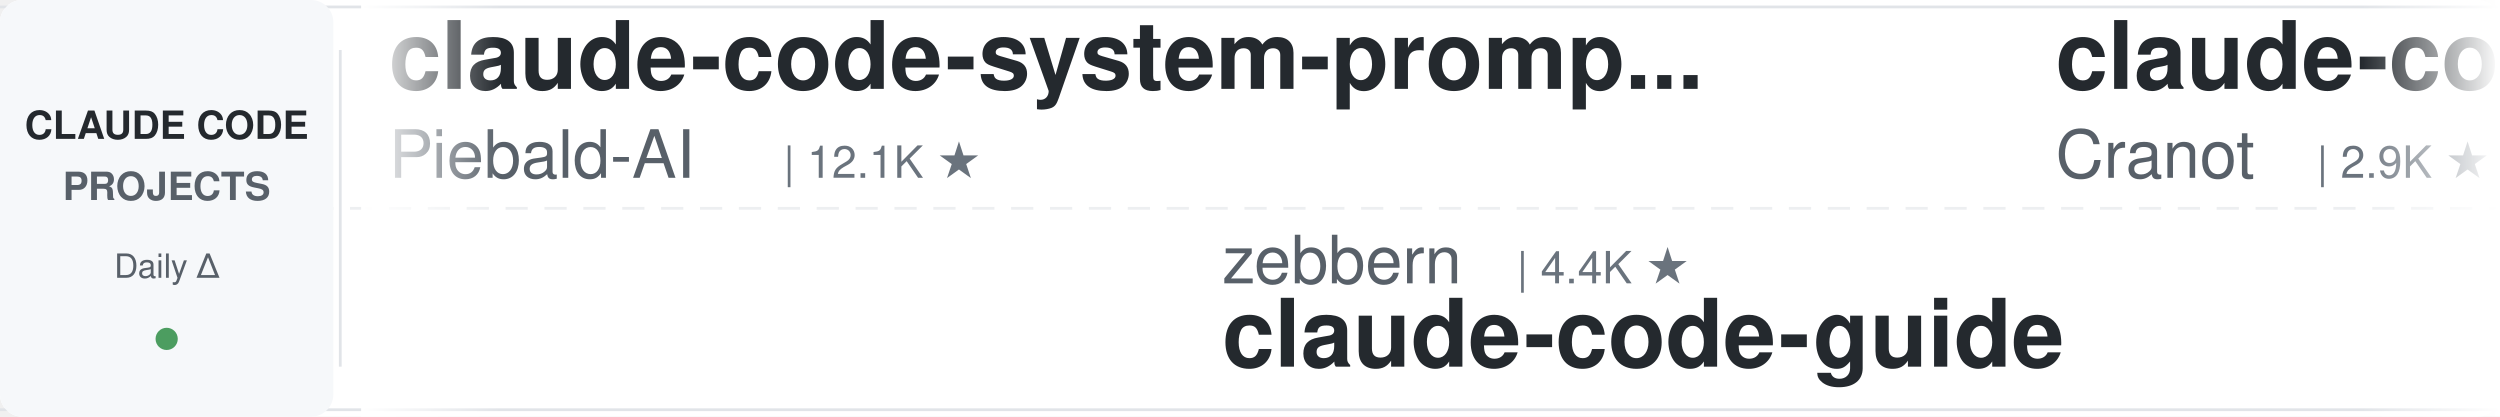
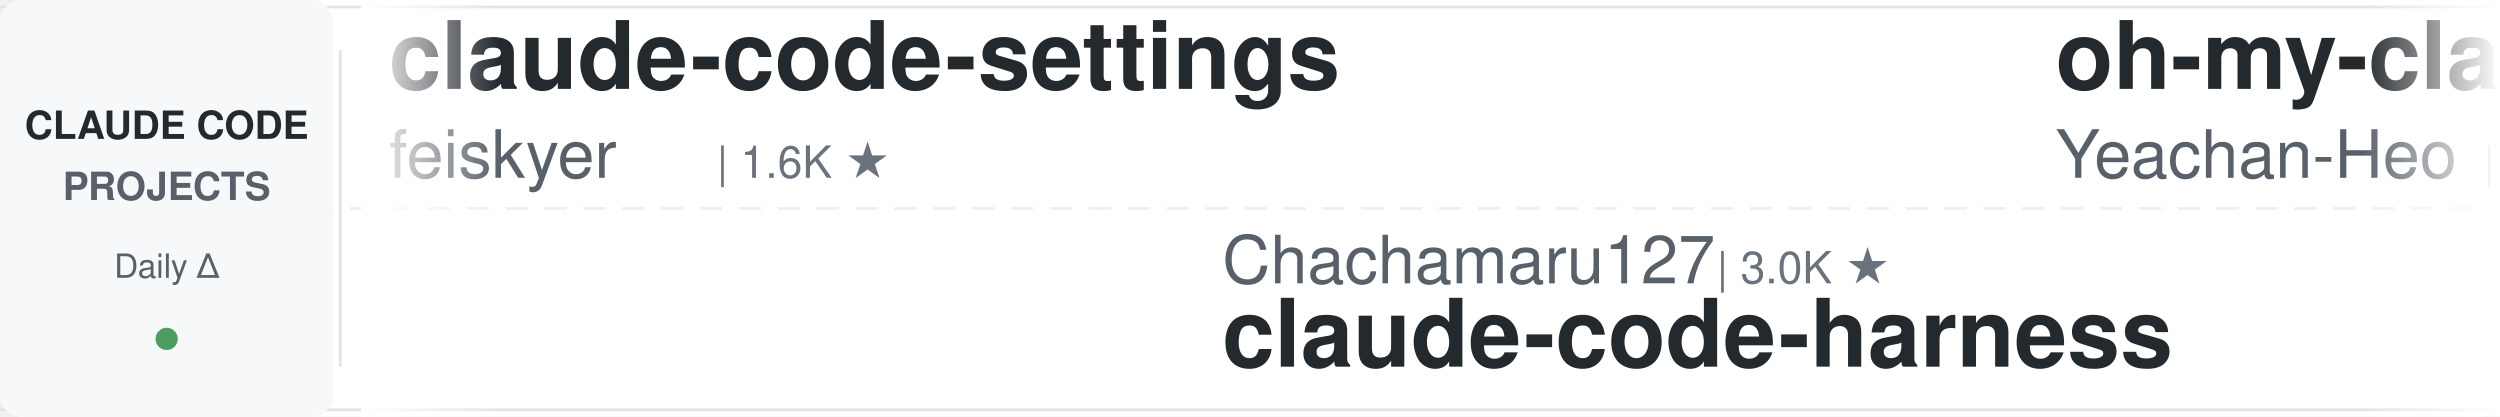
<svg xmlns="http://www.w3.org/2000/svg" width="900" height="150">
  <defs>
    <linearGradient id="leftFade" x1="0%" y1="0%" x2="100%" y2="0%">
      <stop offset="0%" style="stop-color:#ffffff;stop-opacity:1" />
      <stop offset="100%" style="stop-color:#ffffff;stop-opacity:0" />
    </linearGradient>
    <linearGradient id="rightFade" x1="0%" y1="0%" x2="100%" y2="0%">
      <stop offset="0%" style="stop-color:#ffffff;stop-opacity:0" />
      <stop offset="100%" style="stop-color:#ffffff;stop-opacity:1" />
    </linearGradient>
  </defs>
  <rect width="900" height="150" fill="#ffffff" rx="8" />
  <rect x="0" y="2" width="900" height="1" fill="#e1e4e8" />
  <rect x="0" y="147" width="900" height="1" fill="#e1e4e8" />
  <line x1="0" y1="75" x2="900" y2="75" stroke="#e1e4e8" stroke-width="1" stroke-dasharray="8 6" opacity="0.6" />
  <rect x="0" y="0" width="120" height="150" fill="#f6f8fa" rx="8" />
  <text x="60" y="50" font-family="-apple-system, BlinkMacSystemFont, 'Segoe UI', Helvetica, Arial, sans-serif" font-size="14" font-weight="600" fill="#24292e" text-anchor="middle">CLAUDE CODE</text>
  <text x="60" y="72" font-family="-apple-system, BlinkMacSystemFont, 'Segoe UI', Helvetica, Arial, sans-serif" font-size="14" font-weight="600" fill="#586069" text-anchor="middle">PROJECTS</text>
  <text x="60" y="100" font-family="-apple-system, BlinkMacSystemFont, 'Segoe UI', Helvetica, Arial, sans-serif" font-size="12" font-weight="500" fill="#586069" text-anchor="middle">Daily Δ</text>
  <circle cx="60" cy="122" r="4" fill="#22863a" opacity="0.8" />
  <rect x="122" y="18" width="1" height="114" fill="#e1e4e8" />
  <clipPath id="tickerClip">
    <rect x="130" y="0" width="770" height="150" />
  </clipPath>
  <g clip-path="url(#tickerClip)">
    <g id="tickerItems">
      <animateTransform attributeName="transform" attributeType="XML" type="translate" from="0 0" to="-3000 0" dur="54s" repeatCount="indefinite" />
      <g transform="translate(0, 0)">
-         <text x="140" y="32" font-family="-apple-system, BlinkMacSystemFont, 'Segoe UI', Helvetica, Arial, sans-serif" font-size="34" font-weight="600" fill="#24292e">claude-code-system-promp...</text>
-         <text x="140" y="64" font-family="-apple-system, BlinkMacSystemFont, 'Segoe UI', Helvetica, Arial, sans-serif" font-size="24" font-weight="400" fill="#586069">Piebald-AI</text>
-         <text x="282" y="64" font-family="-apple-system, BlinkMacSystemFont, 'Segoe UI', Helvetica, Arial, sans-serif" font-size="16" font-weight="500" fill="#6a737d">| 12.1K ★</text>
+         <text x="140" y="32" font-family="-apple-system, BlinkMacSystemFont, 'Segoe UI', Helvetica, Arial, sans-serif" font-size="34" font-weight="600" fill="#24292e">claude-code-settings</text>
+         <text x="140" y="64" font-family="-apple-system, BlinkMacSystemFont, 'Segoe UI', Helvetica, Arial, sans-serif" font-size="24" font-weight="400" fill="#586069">feiskyer</text>
+         <text x="258" y="64" font-family="-apple-system, BlinkMacSystemFont, 'Segoe UI', Helvetica, Arial, sans-serif" font-size="16" font-weight="500" fill="#6a737d">| 1.6K ★</text>
      </g>
      <g transform="translate(300, 0)">
-         <text x="140" y="102" font-family="-apple-system, BlinkMacSystemFont, 'Segoe UI', Helvetica, Arial, sans-serif" font-size="24" font-weight="400" fill="#586069">zebbern</text>
-         <text x="246" y="102" font-family="-apple-system, BlinkMacSystemFont, 'Segoe UI', Helvetica, Arial, sans-serif" font-size="16" font-weight="500" fill="#6a737d">| 4.4K ★</text>
-         <text x="140" y="132" font-family="-apple-system, BlinkMacSystemFont, 'Segoe UI', Helvetica, Arial, sans-serif" font-size="34" font-weight="600" fill="#24292e">claude-code-guide</text>
+         <text x="140" y="102" font-family="-apple-system, BlinkMacSystemFont, 'Segoe UI', Helvetica, Arial, sans-serif" font-size="24" font-weight="400" fill="#586069">Chachamaru127</text>
+         <text x="318" y="102" font-family="-apple-system, BlinkMacSystemFont, 'Segoe UI', Helvetica, Arial, sans-serif" font-size="16" font-weight="500" fill="#6a737d">| 3.0K ★</text>
+         <text x="140" y="132" font-family="-apple-system, BlinkMacSystemFont, 'Segoe UI', Helvetica, Arial, sans-serif" font-size="34" font-weight="600" fill="#24292e">claude-code-harness</text>
      </g>
      <g transform="translate(600, 0)">
-         <text x="140" y="32" font-family="-apple-system, BlinkMacSystemFont, 'Segoe UI', Helvetica, Arial, sans-serif" font-size="34" font-weight="600" fill="#24292e">claude-code-guide</text>
-         <text x="140" y="64" font-family="-apple-system, BlinkMacSystemFont, 'Segoe UI', Helvetica, Arial, sans-serif" font-size="24" font-weight="400" fill="#586069">Cranot</text>
-         <text x="234" y="64" font-family="-apple-system, BlinkMacSystemFont, 'Segoe UI', Helvetica, Arial, sans-serif" font-size="16" font-weight="500" fill="#6a737d">| 2.9K ★</text>
+         <text x="140" y="32" font-family="-apple-system, BlinkMacSystemFont, 'Segoe UI', Helvetica, Arial, sans-serif" font-size="34" font-weight="600" fill="#24292e">oh-my-claudecode</text>
+         <text x="140" y="64" font-family="-apple-system, BlinkMacSystemFont, 'Segoe UI', Helvetica, Arial, sans-serif" font-size="24" font-weight="400" fill="#586069">Yeachan-Heo</text>
+         <text x="294" y="64" font-family="-apple-system, BlinkMacSystemFont, 'Segoe UI', Helvetica, Arial, sans-serif" font-size="16" font-weight="500" fill="#6a737d">| 38.2K ★</text>
      </g>
      <g transform="translate(900, 0)">
+         <text x="140" y="102" font-family="-apple-system, BlinkMacSystemFont, 'Segoe UI', Helvetica, Arial, sans-serif" font-size="24" font-weight="400" fill="#586069">RichardAtCT</text>
+         <text x="294" y="102" font-family="-apple-system, BlinkMacSystemFont, 'Segoe UI', Helvetica, Arial, sans-serif" font-size="16" font-weight="500" fill="#6a737d">| 2.7K ★</text>
+         <text x="140" y="132" font-family="-apple-system, BlinkMacSystemFont, 'Segoe UI', Helvetica, Arial, sans-serif" font-size="34" font-weight="600" fill="#24292e">claude-code-telegram</text>
+       </g>
+       <g transform="translate(1200, 0)">
+         <text x="140" y="32" font-family="-apple-system, BlinkMacSystemFont, 'Segoe UI', Helvetica, Arial, sans-serif" font-size="34" font-weight="600" fill="#24292e">claude-code-proxy</text>
+         <text x="140" y="64" font-family="-apple-system, BlinkMacSystemFont, 'Segoe UI', Helvetica, Arial, sans-serif" font-size="24" font-weight="400" fill="#586069">1rgs</text>
+         <text x="210" y="64" font-family="-apple-system, BlinkMacSystemFont, 'Segoe UI', Helvetica, Arial, sans-serif" font-size="16" font-weight="500" fill="#6a737d">| 3.7K ★</text>
+       </g>
+       <g transform="translate(1500, 0)">
+         <text x="140" y="102" font-family="-apple-system, BlinkMacSystemFont, 'Segoe UI', Helvetica, Arial, sans-serif" font-size="24" font-weight="400" fill="#586069">andrew-kramer-inno</text>
+         <text x="378" y="102" font-family="-apple-system, BlinkMacSystemFont, 'Segoe UI', Helvetica, Arial, sans-serif" font-size="16" font-weight="500" fill="#6a737d">| 593 ★</text>
+         <text x="140" y="132" font-family="-apple-system, BlinkMacSystemFont, 'Segoe UI', Helvetica, Arial, sans-serif" font-size="34" font-weight="600" fill="#24292e">claude-code-source-build</text>
+       </g>
+       <g transform="translate(1800, 0)">
+         <text x="140" y="32" font-family="-apple-system, BlinkMacSystemFont, 'Segoe UI', Helvetica, Arial, sans-serif" font-size="34" font-weight="600" fill="#24292e">claude-code-showcase</text>
+         <text x="140" y="64" font-family="-apple-system, BlinkMacSystemFont, 'Segoe UI', Helvetica, Arial, sans-serif" font-size="24" font-weight="400" fill="#586069">ChrisWiles</text>
+         <text x="282" y="64" font-family="-apple-system, BlinkMacSystemFont, 'Segoe UI', Helvetica, Arial, sans-serif" font-size="16" font-weight="500" fill="#6a737d">| 6.0K ★</text>
+       </g>
+       <g transform="translate(2100, 0)">
        <text x="140" y="102" font-family="-apple-system, BlinkMacSystemFont, 'Segoe UI', Helvetica, Arial, sans-serif" font-size="24" font-weight="400" fill="#586069">luongnv89</text>
        <text x="270" y="102" font-family="-apple-system, BlinkMacSystemFont, 'Segoe UI', Helvetica, Arial, sans-serif" font-size="16" font-weight="500" fill="#6a737d">| 40.8K ★</text>
        <text x="140" y="132" font-family="-apple-system, BlinkMacSystemFont, 'Segoe UI', Helvetica, Arial, sans-serif" font-size="34" font-weight="600" fill="#24292e">claude-howto</text>
      </g>
-       <g transform="translate(1200, 0)">
-         <text x="140" y="32" font-family="-apple-system, BlinkMacSystemFont, 'Segoe UI', Helvetica, Arial, sans-serif" font-size="34" font-weight="600" fill="#24292e">claude-code-source</text>
-         <text x="140" y="64" font-family="-apple-system, BlinkMacSystemFont, 'Segoe UI', Helvetica, Arial, sans-serif" font-size="24" font-weight="400" fill="#586069">hangsman</text>
-         <text x="258" y="64" font-family="-apple-system, BlinkMacSystemFont, 'Segoe UI', Helvetica, Arial, sans-serif" font-size="16" font-weight="500" fill="#6a737d">| 790 ★</text>
-       </g>
-       <g transform="translate(1500, 0)">
-         <text x="140" y="102" font-family="-apple-system, BlinkMacSystemFont, 'Segoe UI', Helvetica, Arial, sans-serif" font-size="24" font-weight="400" fill="#586069">shanraisshan</text>
-         <text x="306" y="102" font-family="-apple-system, BlinkMacSystemFont, 'Segoe UI', Helvetica, Arial, sans-serif" font-size="16" font-weight="500" fill="#6a737d">| 63.8K ★</text>
-         <text x="140" y="132" font-family="-apple-system, BlinkMacSystemFont, 'Segoe UI', Helvetica, Arial, sans-serif" font-size="34" font-weight="600" fill="#24292e">claude-code-best-practic...</text>
-       </g>
-       <g transform="translate(1800, 0)">
-         <text x="140" y="32" font-family="-apple-system, BlinkMacSystemFont, 'Segoe UI', Helvetica, Arial, sans-serif" font-size="34" font-weight="600" fill="#24292e">claude-code-workflows</text>
-         <text x="140" y="64" font-family="-apple-system, BlinkMacSystemFont, 'Segoe UI', Helvetica, Arial, sans-serif" font-size="24" font-weight="400" fill="#586069">OneRedOak</text>
-         <text x="270" y="64" font-family="-apple-system, BlinkMacSystemFont, 'Segoe UI', Helvetica, Arial, sans-serif" font-size="16" font-weight="500" fill="#6a737d">| 3.9K ★</text>
-       </g>
-       <g transform="translate(2100, 0)">
-         <text x="140" y="102" font-family="-apple-system, BlinkMacSystemFont, 'Segoe UI', Helvetica, Arial, sans-serif" font-size="24" font-weight="400" fill="#586069">edmund-io</text>
-         <text x="270" y="102" font-family="-apple-system, BlinkMacSystemFont, 'Segoe UI', Helvetica, Arial, sans-serif" font-size="16" font-weight="500" fill="#6a737d">| 1.5K ★</text>
-         <text x="140" y="132" font-family="-apple-system, BlinkMacSystemFont, 'Segoe UI', Helvetica, Arial, sans-serif" font-size="34" font-weight="600" fill="#24292e">edmunds-claude-code</text>
-       </g>
      <g transform="translate(2400, 0)">
-         <text x="140" y="32" font-family="-apple-system, BlinkMacSystemFont, 'Segoe UI', Helvetica, Arial, sans-serif" font-size="34" font-weight="600" fill="#24292e">claude-code-from-source</text>
-         <text x="140" y="64" font-family="-apple-system, BlinkMacSystemFont, 'Segoe UI', Helvetica, Arial, sans-serif" font-size="24" font-weight="400" fill="#586069">alejandrobalderas</text>
-         <text x="366" y="64" font-family="-apple-system, BlinkMacSystemFont, 'Segoe UI', Helvetica, Arial, sans-serif" font-size="16" font-weight="500" fill="#6a737d">| 2.7K ★</text>
+         <text x="140" y="32" font-family="-apple-system, BlinkMacSystemFont, 'Segoe UI', Helvetica, Arial, sans-serif" font-size="34" font-weight="600" fill="#24292e">claude_code_src</text>
+         <text x="140" y="64" font-family="-apple-system, BlinkMacSystemFont, 'Segoe UI', Helvetica, Arial, sans-serif" font-size="24" font-weight="400" fill="#586069">ponponon</text>
+         <text x="258" y="64" font-family="-apple-system, BlinkMacSystemFont, 'Segoe UI', Helvetica, Arial, sans-serif" font-size="16" font-weight="500" fill="#6a737d">| 2.3K ★</text>
      </g>
      <g transform="translate(2700, 0)">
-         <text x="140" y="102" font-family="-apple-system, BlinkMacSystemFont, 'Segoe UI', Helvetica, Arial, sans-serif" font-size="24" font-weight="400" fill="#586069">shareAI-lab</text>
-         <text x="294" y="102" font-family="-apple-system, BlinkMacSystemFont, 'Segoe UI', Helvetica, Arial, sans-serif" font-size="16" font-weight="500" fill="#6a737d">| 72.9K ★</text>
-         <text x="140" y="132" font-family="-apple-system, BlinkMacSystemFont, 'Segoe UI', Helvetica, Arial, sans-serif" font-size="34" font-weight="600" fill="#24292e">learn-claude-code</text>
+         <text x="140" y="102" font-family="-apple-system, BlinkMacSystemFont, 'Segoe UI', Helvetica, Arial, sans-serif" font-size="24" font-weight="400" fill="#586069">rohitg00</text>
+         <text x="258" y="102" font-family="-apple-system, BlinkMacSystemFont, 'Segoe UI', Helvetica, Arial, sans-serif" font-size="16" font-weight="500" fill="#6a737d">| 2.4K ★</text>
+         <text x="140" y="132" font-family="-apple-system, BlinkMacSystemFont, 'Segoe UI', Helvetica, Arial, sans-serif" font-size="34" font-weight="600" fill="#24292e">awesome-claude-code-tool...</text>
      </g>
      <g transform="translate(3000, 0)">
-         <text x="140" y="32" font-family="-apple-system, BlinkMacSystemFont, 'Segoe UI', Helvetica, Arial, sans-serif" font-size="34" font-weight="600" fill="#24292e">claude-code-system-promp...</text>
-         <text x="140" y="64" font-family="-apple-system, BlinkMacSystemFont, 'Segoe UI', Helvetica, Arial, sans-serif" font-size="24" font-weight="400" fill="#586069">Piebald-AI</text>
-         <text x="282" y="64" font-family="-apple-system, BlinkMacSystemFont, 'Segoe UI', Helvetica, Arial, sans-serif" font-size="16" font-weight="500" fill="#6a737d">| 12.1K ★</text>
+         <text x="140" y="32" font-family="-apple-system, BlinkMacSystemFont, 'Segoe UI', Helvetica, Arial, sans-serif" font-size="34" font-weight="600" fill="#24292e">claude-code-settings</text>
+         <text x="140" y="64" font-family="-apple-system, BlinkMacSystemFont, 'Segoe UI', Helvetica, Arial, sans-serif" font-size="24" font-weight="400" fill="#586069">feiskyer</text>
+         <text x="258" y="64" font-family="-apple-system, BlinkMacSystemFont, 'Segoe UI', Helvetica, Arial, sans-serif" font-size="16" font-weight="500" fill="#6a737d">| 1.6K ★</text>
      </g>
      <g transform="translate(3300, 0)">
-         <text x="140" y="102" font-family="-apple-system, BlinkMacSystemFont, 'Segoe UI', Helvetica, Arial, sans-serif" font-size="24" font-weight="400" fill="#586069">zebbern</text>
-         <text x="246" y="102" font-family="-apple-system, BlinkMacSystemFont, 'Segoe UI', Helvetica, Arial, sans-serif" font-size="16" font-weight="500" fill="#6a737d">| 4.4K ★</text>
-         <text x="140" y="132" font-family="-apple-system, BlinkMacSystemFont, 'Segoe UI', Helvetica, Arial, sans-serif" font-size="34" font-weight="600" fill="#24292e">claude-code-guide</text>
+         <text x="140" y="102" font-family="-apple-system, BlinkMacSystemFont, 'Segoe UI', Helvetica, Arial, sans-serif" font-size="24" font-weight="400" fill="#586069">Chachamaru127</text>
+         <text x="318" y="102" font-family="-apple-system, BlinkMacSystemFont, 'Segoe UI', Helvetica, Arial, sans-serif" font-size="16" font-weight="500" fill="#6a737d">| 3.0K ★</text>
+         <text x="140" y="132" font-family="-apple-system, BlinkMacSystemFont, 'Segoe UI', Helvetica, Arial, sans-serif" font-size="34" font-weight="600" fill="#24292e">claude-code-harness</text>
      </g>
      <g transform="translate(3600, 0)">
-         <text x="140" y="32" font-family="-apple-system, BlinkMacSystemFont, 'Segoe UI', Helvetica, Arial, sans-serif" font-size="34" font-weight="600" fill="#24292e">claude-code-guide</text>
-         <text x="140" y="64" font-family="-apple-system, BlinkMacSystemFont, 'Segoe UI', Helvetica, Arial, sans-serif" font-size="24" font-weight="400" fill="#586069">Cranot</text>
-         <text x="234" y="64" font-family="-apple-system, BlinkMacSystemFont, 'Segoe UI', Helvetica, Arial, sans-serif" font-size="16" font-weight="500" fill="#6a737d">| 2.9K ★</text>
+         <text x="140" y="32" font-family="-apple-system, BlinkMacSystemFont, 'Segoe UI', Helvetica, Arial, sans-serif" font-size="34" font-weight="600" fill="#24292e">oh-my-claudecode</text>
+         <text x="140" y="64" font-family="-apple-system, BlinkMacSystemFont, 'Segoe UI', Helvetica, Arial, sans-serif" font-size="24" font-weight="400" fill="#586069">Yeachan-Heo</text>
+         <text x="294" y="64" font-family="-apple-system, BlinkMacSystemFont, 'Segoe UI', Helvetica, Arial, sans-serif" font-size="16" font-weight="500" fill="#6a737d">| 38.2K ★</text>
      </g>
      <g transform="translate(3900, 0)">
-         <text x="140" y="102" font-family="-apple-system, BlinkMacSystemFont, 'Segoe UI', Helvetica, Arial, sans-serif" font-size="24" font-weight="400" fill="#586069">luongnv89</text>
-         <text x="270" y="102" font-family="-apple-system, BlinkMacSystemFont, 'Segoe UI', Helvetica, Arial, sans-serif" font-size="16" font-weight="500" fill="#6a737d">| 40.8K ★</text>
-         <text x="140" y="132" font-family="-apple-system, BlinkMacSystemFont, 'Segoe UI', Helvetica, Arial, sans-serif" font-size="34" font-weight="600" fill="#24292e">claude-howto</text>
+         <text x="140" y="102" font-family="-apple-system, BlinkMacSystemFont, 'Segoe UI', Helvetica, Arial, sans-serif" font-size="24" font-weight="400" fill="#586069">RichardAtCT</text>
+         <text x="294" y="102" font-family="-apple-system, BlinkMacSystemFont, 'Segoe UI', Helvetica, Arial, sans-serif" font-size="16" font-weight="500" fill="#6a737d">| 2.7K ★</text>
+         <text x="140" y="132" font-family="-apple-system, BlinkMacSystemFont, 'Segoe UI', Helvetica, Arial, sans-serif" font-size="34" font-weight="600" fill="#24292e">claude-code-telegram</text>
      </g>
    </g>
  </g>
  <rect x="130" y="0" width="50" height="150" fill="url(#leftFade)" />
  <rect x="850" y="0" width="50" height="150" fill="url(#rightFade)" />
</svg>
